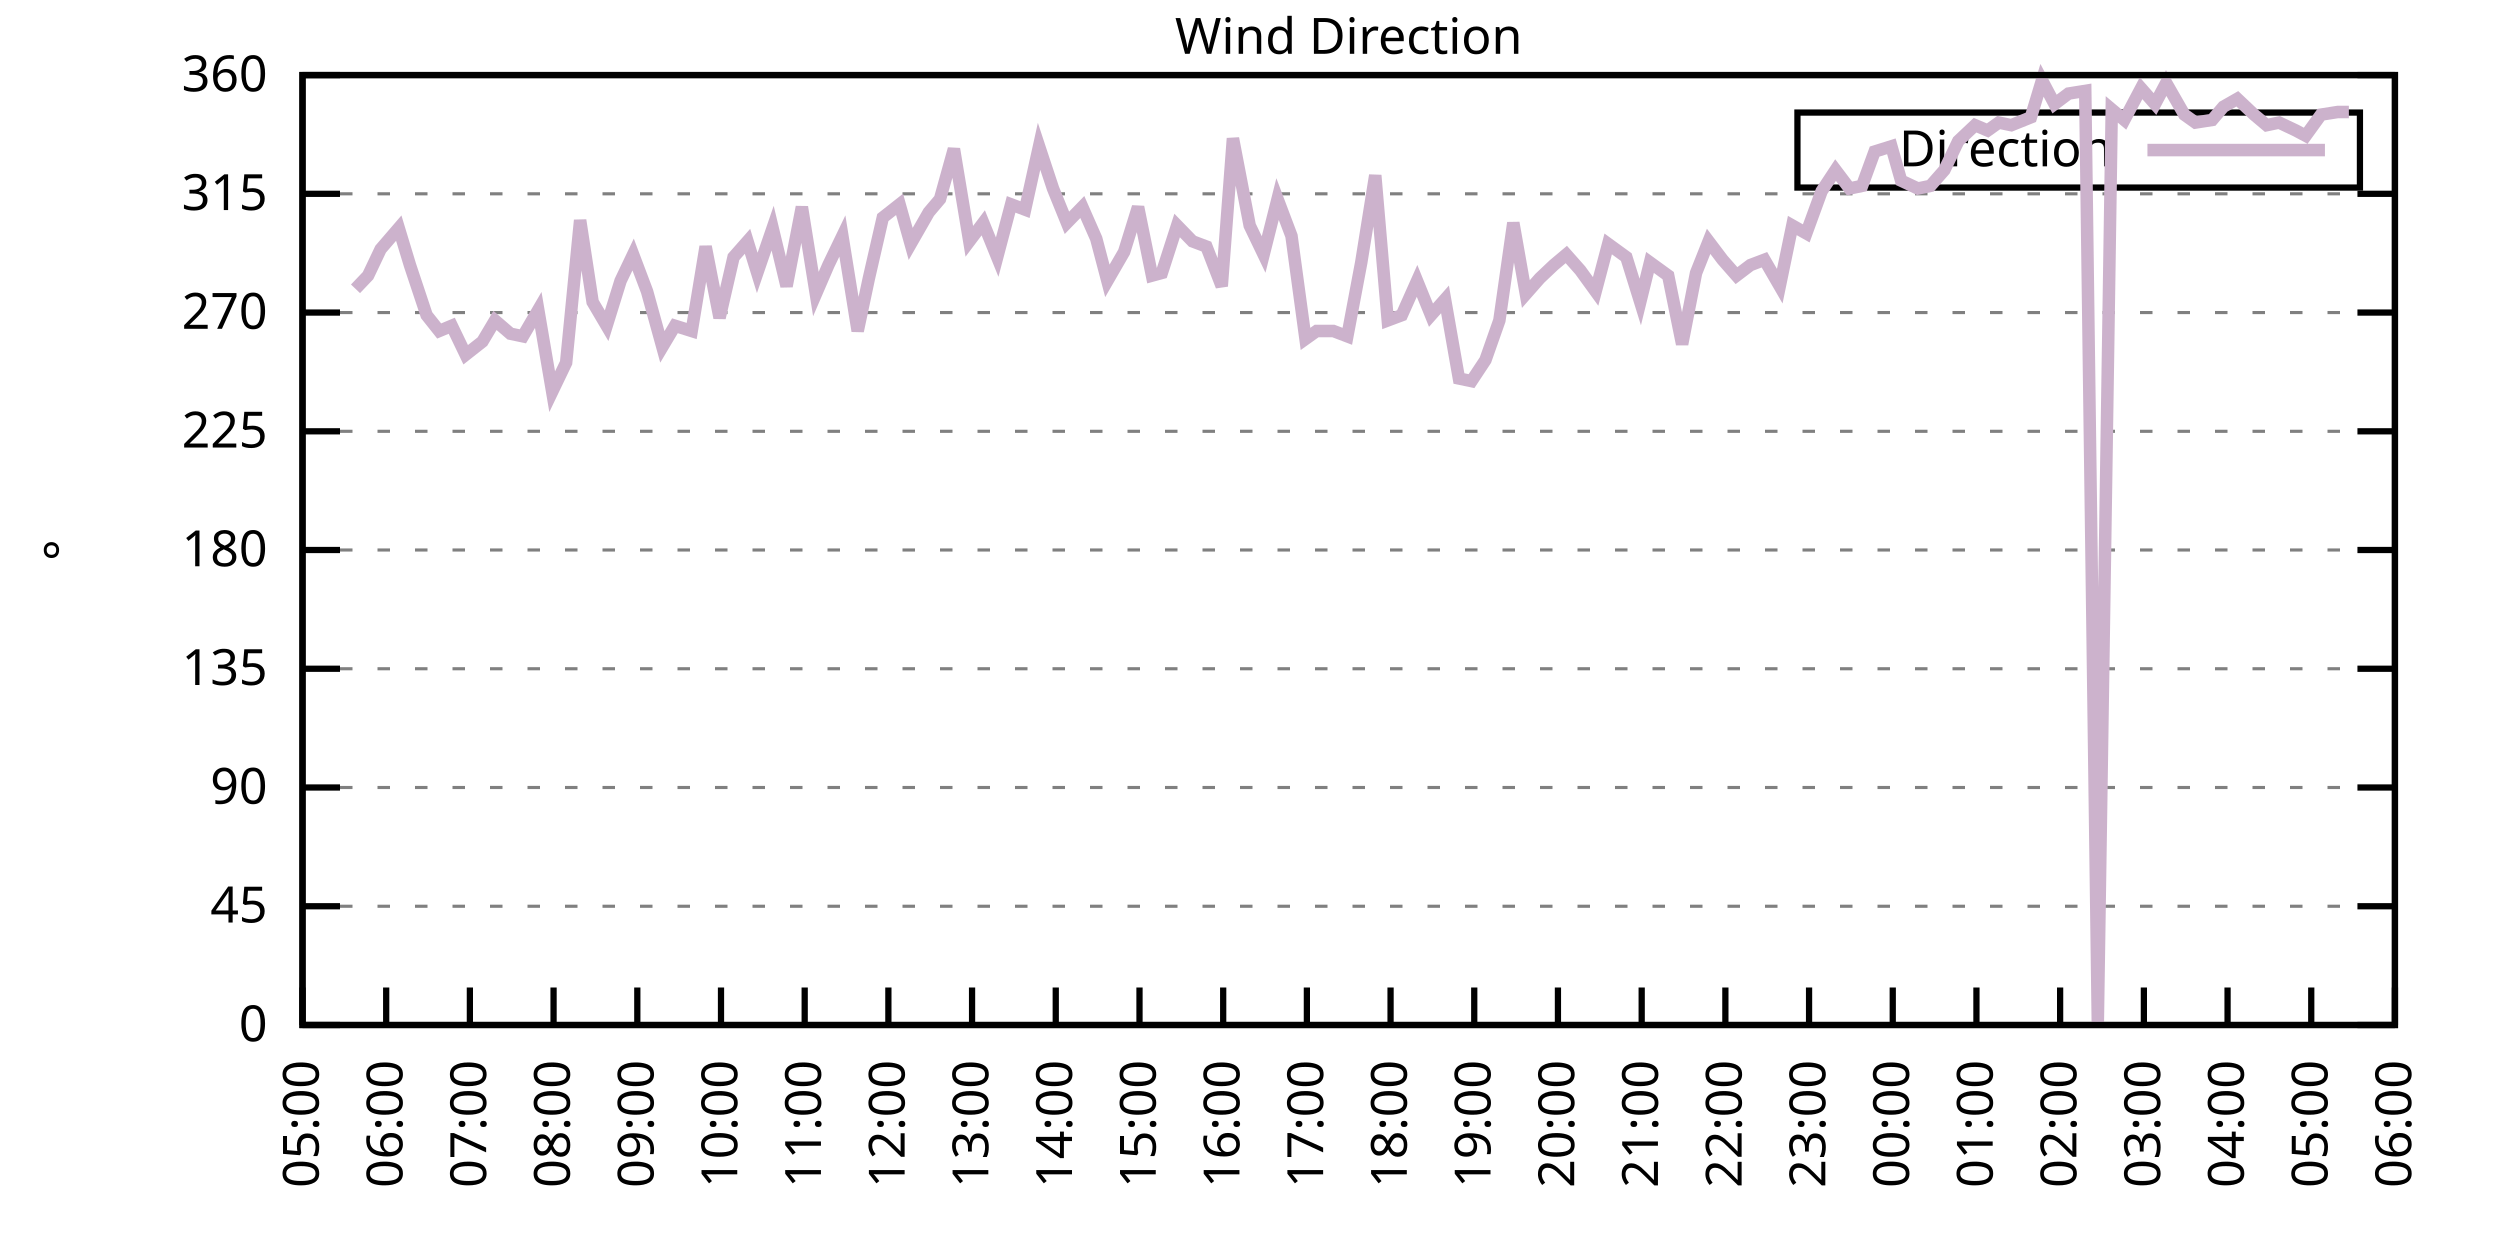
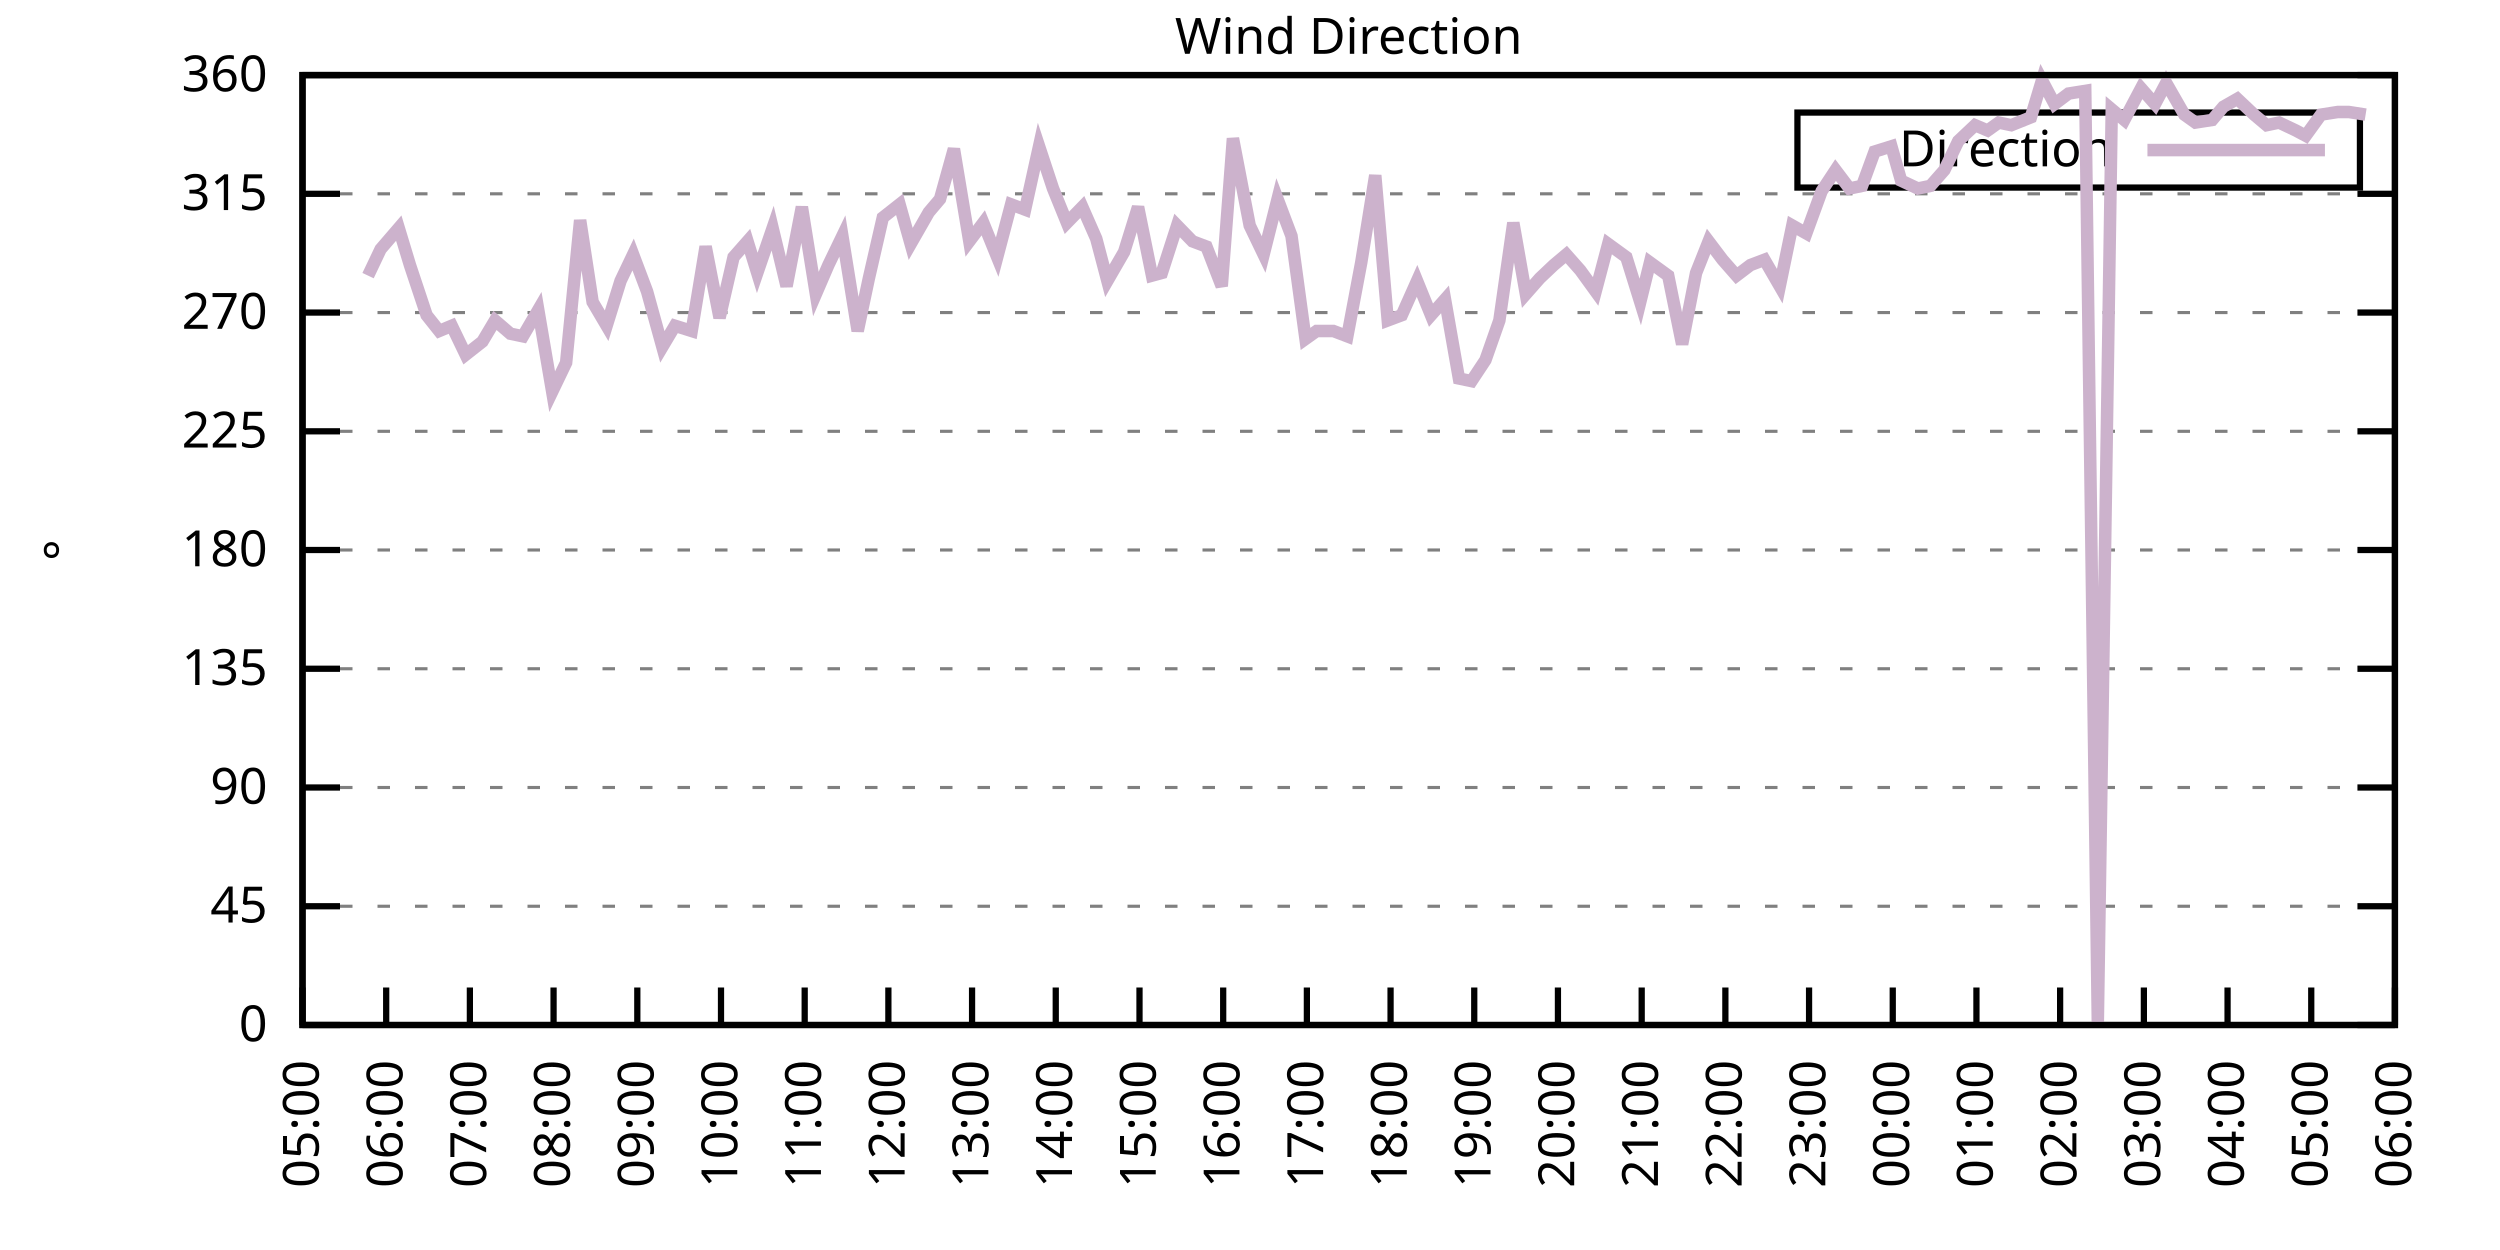
<svg xmlns="http://www.w3.org/2000/svg" xmlns:xlink="http://www.w3.org/1999/xlink" width="400" height="200" viewBox="0 0 400 200">
  <g id="gnuplot_canvas">
    <rect x="0" y="0" width="400" height="200" fill="none" />
    <defs>
      <circle id="gpDot" r="0.5" stroke-width="0.5" stroke="currentColor" />
      <path id="gpPt0" stroke-width="0.333" stroke="currentColor" d="M-1,0 h2 M0,-1 v2" />
      <path id="gpPt1" stroke-width="0.333" stroke="currentColor" d="M-1,-1 L1,1 M1,-1 L-1,1" />
      <path id="gpPt2" stroke-width="0.333" stroke="currentColor" d="M-1,0 L1,0 M0,-1 L0,1 M-1,-1 L1,1 M-1,1 L1,-1" />
      <rect id="gpPt3" stroke-width="0.333" stroke="currentColor" x="-1" y="-1" width="2" height="2" />
      <rect id="gpPt4" stroke-width="0.333" stroke="currentColor" fill="currentColor" x="-1" y="-1" width="2" height="2" />
      <circle id="gpPt5" stroke-width="0.333" stroke="currentColor" cx="0" cy="0" r="1" />
      <use xlink:href="#gpPt5" id="gpPt6" fill="currentColor" stroke="none" />
      <path id="gpPt7" stroke-width="0.333" stroke="currentColor" d="M0,-1.33 L-1.33,0.67 L1.33,0.67 z" />
      <use xlink:href="#gpPt7" id="gpPt8" fill="currentColor" stroke="none" />
      <use xlink:href="#gpPt7" id="gpPt9" stroke="currentColor" transform="rotate(180)" />
      <use xlink:href="#gpPt9" id="gpPt10" fill="currentColor" stroke="none" />
      <use xlink:href="#gpPt3" id="gpPt11" stroke="currentColor" transform="rotate(45)" />
      <use xlink:href="#gpPt11" id="gpPt12" fill="currentColor" stroke="none" />
      <path id="gpPt13" stroke-width="0.333" stroke="currentColor" d="M0,1.330 L1.265,0.411 L0.782,-1.067 L-0.782,-1.076 L-1.265,0.411 z" />
      <use xlink:href="#gpPt13" id="gpPt14" fill="currentColor" stroke="none" />
      <filter id="textbox" filterUnits="objectBoundingBox" x="0" y="0" height="1" width="1">
        <feFlood flood-color="white" flood-opacity="1" result="bgnd" />
        <feComposite in="SourceGraphic" in2="bgnd" operator="atop" />
      </filter>
      <filter id="greybox" filterUnits="objectBoundingBox" x="0" y="0" height="1" width="1">
        <feFlood flood-color="lightgrey" flood-opacity="1" result="grey" />
        <feComposite in="SourceGraphic" in2="grey" operator="atop" />
      </filter>
    </defs>
    <g fill="none" color="white" stroke="currentColor" stroke-width="1.00" stroke-linecap="butt" stroke-linejoin="miter">
</g>
    <g fill="none" color="black" stroke="currentColor" stroke-width="1.00" stroke-linecap="butt" stroke-linejoin="miter">
      <g stroke="none" shape-rendering="crispEdges">
        <polygon fill="rgb(255, 255, 255)" points="48.40,164.00 383.18,164.00 383.18,12.02 48.40,12.02 " />
      </g>
    </g>
    <g fill="none" color="black" stroke="currentColor" stroke-width="1.00" stroke-linecap="butt" stroke-linejoin="miter">
</g>
    <g fill="none" color="black" stroke="black" stroke-width="0.50" stroke-linecap="butt" stroke-linejoin="miter">
</g>
    <g fill="none" color="gray" stroke="currentColor" stroke-width="0.50" stroke-linecap="butt" stroke-linejoin="miter">
      <path stroke="gray" stroke-dasharray="2,4" class="gridline" d="M48.40,164.00 L383.19,164.00  " />
    </g>
    <g fill="none" color="gray" stroke="gray" stroke-width="1.00" stroke-linecap="butt" stroke-linejoin="miter">
</g>
    <g fill="none" color="black" stroke="currentColor" stroke-width="1.00" stroke-linecap="butt" stroke-linejoin="miter">
      <path stroke="black" d="M48.40,164.00 L54.40,164.00 M383.19,164.00 L377.19,164.00  " />
      <g transform="translate(42.80,166.60)" stroke="none" fill="black" font-family="Sans" font-size="8.00" text-anchor="end">
        <text>
          <tspan font-family="Sans"> 0</tspan>
        </text>
      </g>
    </g>
    <g fill="none" color="black" stroke="currentColor" stroke-width="1.00" stroke-linecap="butt" stroke-linejoin="miter">
</g>
    <g fill="none" color="black" stroke="black" stroke-width="0.50" stroke-linecap="butt" stroke-linejoin="miter">
</g>
    <g fill="none" color="gray" stroke="currentColor" stroke-width="0.50" stroke-linecap="butt" stroke-linejoin="miter">
      <path stroke="gray" stroke-dasharray="2,4" class="gridline" d="M48.40,145.00 L383.19,145.00  " />
    </g>
    <g fill="none" color="gray" stroke="gray" stroke-width="1.00" stroke-linecap="butt" stroke-linejoin="miter">
</g>
    <g fill="none" color="black" stroke="currentColor" stroke-width="1.00" stroke-linecap="butt" stroke-linejoin="miter">
      <path stroke="black" d="M48.40,145.00 L54.40,145.00 M383.19,145.00 L377.19,145.00  " />
      <g transform="translate(42.80,147.60)" stroke="none" fill="black" font-family="Sans" font-size="8.00" text-anchor="end">
        <text>
          <tspan font-family="Sans"> 45</tspan>
        </text>
      </g>
    </g>
    <g fill="none" color="black" stroke="currentColor" stroke-width="1.00" stroke-linecap="butt" stroke-linejoin="miter">
</g>
    <g fill="none" color="black" stroke="black" stroke-width="0.50" stroke-linecap="butt" stroke-linejoin="miter">
</g>
    <g fill="none" color="gray" stroke="currentColor" stroke-width="0.50" stroke-linecap="butt" stroke-linejoin="miter">
      <path stroke="gray" stroke-dasharray="2,4" class="gridline" d="M48.40,126.00 L383.19,126.00  " />
    </g>
    <g fill="none" color="gray" stroke="gray" stroke-width="1.00" stroke-linecap="butt" stroke-linejoin="miter">
</g>
    <g fill="none" color="black" stroke="currentColor" stroke-width="1.00" stroke-linecap="butt" stroke-linejoin="miter">
      <path stroke="black" d="M48.40,126.00 L54.40,126.00 M383.19,126.00 L377.19,126.00  " />
      <g transform="translate(42.80,128.60)" stroke="none" fill="black" font-family="Sans" font-size="8.00" text-anchor="end">
        <text>
          <tspan font-family="Sans"> 90</tspan>
        </text>
      </g>
    </g>
    <g fill="none" color="black" stroke="currentColor" stroke-width="1.00" stroke-linecap="butt" stroke-linejoin="miter">
</g>
    <g fill="none" color="black" stroke="black" stroke-width="0.50" stroke-linecap="butt" stroke-linejoin="miter">
</g>
    <g fill="none" color="gray" stroke="currentColor" stroke-width="0.50" stroke-linecap="butt" stroke-linejoin="miter">
      <path stroke="gray" stroke-dasharray="2,4" class="gridline" d="M48.40,107.00 L383.19,107.00  " />
    </g>
    <g fill="none" color="gray" stroke="gray" stroke-width="1.00" stroke-linecap="butt" stroke-linejoin="miter">
</g>
    <g fill="none" color="black" stroke="currentColor" stroke-width="1.00" stroke-linecap="butt" stroke-linejoin="miter">
      <path stroke="black" d="M48.40,107.00 L54.40,107.00 M383.19,107.00 L377.19,107.00  " />
      <g transform="translate(42.80,109.60)" stroke="none" fill="black" font-family="Sans" font-size="8.00" text-anchor="end">
        <text>
          <tspan font-family="Sans"> 135</tspan>
        </text>
      </g>
    </g>
    <g fill="none" color="black" stroke="currentColor" stroke-width="1.00" stroke-linecap="butt" stroke-linejoin="miter">
</g>
    <g fill="none" color="black" stroke="black" stroke-width="0.50" stroke-linecap="butt" stroke-linejoin="miter">
</g>
    <g fill="none" color="gray" stroke="currentColor" stroke-width="0.50" stroke-linecap="butt" stroke-linejoin="miter">
      <path stroke="gray" stroke-dasharray="2,4" class="gridline" d="M48.40,88.00 L383.19,88.00  " />
    </g>
    <g fill="none" color="gray" stroke="gray" stroke-width="1.00" stroke-linecap="butt" stroke-linejoin="miter">
</g>
    <g fill="none" color="black" stroke="currentColor" stroke-width="1.00" stroke-linecap="butt" stroke-linejoin="miter">
      <path stroke="black" d="M48.40,88.00 L54.40,88.00 M383.19,88.00 L377.19,88.00  " />
      <g transform="translate(42.80,90.60)" stroke="none" fill="black" font-family="Sans" font-size="8.00" text-anchor="end">
        <text>
          <tspan font-family="Sans"> 180</tspan>
        </text>
      </g>
    </g>
    <g fill="none" color="black" stroke="currentColor" stroke-width="1.00" stroke-linecap="butt" stroke-linejoin="miter">
</g>
    <g fill="none" color="black" stroke="black" stroke-width="0.50" stroke-linecap="butt" stroke-linejoin="miter">
</g>
    <g fill="none" color="gray" stroke="currentColor" stroke-width="0.50" stroke-linecap="butt" stroke-linejoin="miter">
      <path stroke="gray" stroke-dasharray="2,4" class="gridline" d="M48.40,69.01 L383.19,69.01  " />
    </g>
    <g fill="none" color="gray" stroke="gray" stroke-width="1.00" stroke-linecap="butt" stroke-linejoin="miter">
</g>
    <g fill="none" color="black" stroke="currentColor" stroke-width="1.00" stroke-linecap="butt" stroke-linejoin="miter">
      <path stroke="black" d="M48.40,69.01 L54.40,69.01 M383.19,69.01 L377.19,69.01  " />
      <g transform="translate(42.80,71.61)" stroke="none" fill="black" font-family="Sans" font-size="8.00" text-anchor="end">
        <text>
          <tspan font-family="Sans"> 225</tspan>
        </text>
      </g>
    </g>
    <g fill="none" color="black" stroke="currentColor" stroke-width="1.00" stroke-linecap="butt" stroke-linejoin="miter">
</g>
    <g fill="none" color="black" stroke="black" stroke-width="0.50" stroke-linecap="butt" stroke-linejoin="miter">
</g>
    <g fill="none" color="gray" stroke="currentColor" stroke-width="0.50" stroke-linecap="butt" stroke-linejoin="miter">
      <path stroke="gray" stroke-dasharray="2,4" class="gridline" d="M48.40,50.01 L383.19,50.01  " />
    </g>
    <g fill="none" color="gray" stroke="gray" stroke-width="1.00" stroke-linecap="butt" stroke-linejoin="miter">
</g>
    <g fill="none" color="black" stroke="currentColor" stroke-width="1.00" stroke-linecap="butt" stroke-linejoin="miter">
      <path stroke="black" d="M48.40,50.01 L54.40,50.01 M383.19,50.01 L377.19,50.01  " />
      <g transform="translate(42.80,52.61)" stroke="none" fill="black" font-family="Sans" font-size="8.00" text-anchor="end">
        <text>
          <tspan font-family="Sans"> 270</tspan>
        </text>
      </g>
    </g>
    <g fill="none" color="black" stroke="currentColor" stroke-width="1.00" stroke-linecap="butt" stroke-linejoin="miter">
</g>
    <g fill="none" color="black" stroke="black" stroke-width="0.50" stroke-linecap="butt" stroke-linejoin="miter">
</g>
    <g fill="none" color="gray" stroke="currentColor" stroke-width="0.50" stroke-linecap="butt" stroke-linejoin="miter">
      <path stroke="gray" stroke-dasharray="2,4" class="gridline" d="M48.40,31.01 L383.19,31.01  " />
    </g>
    <g fill="none" color="gray" stroke="gray" stroke-width="1.00" stroke-linecap="butt" stroke-linejoin="miter">
</g>
    <g fill="none" color="black" stroke="currentColor" stroke-width="1.00" stroke-linecap="butt" stroke-linejoin="miter">
      <path stroke="black" d="M48.40,31.01 L54.40,31.01 M383.19,31.01 L377.19,31.01  " />
      <g transform="translate(42.80,33.61)" stroke="none" fill="black" font-family="Sans" font-size="8.00" text-anchor="end">
        <text>
          <tspan font-family="Sans"> 315</tspan>
        </text>
      </g>
    </g>
    <g fill="none" color="black" stroke="currentColor" stroke-width="1.00" stroke-linecap="butt" stroke-linejoin="miter">
</g>
    <g fill="none" color="black" stroke="black" stroke-width="0.50" stroke-linecap="butt" stroke-linejoin="miter">
</g>
    <g fill="none" color="gray" stroke="currentColor" stroke-width="0.50" stroke-linecap="butt" stroke-linejoin="miter">
      <path stroke="gray" stroke-dasharray="2,4" class="gridline" d="M48.40,12.01 L383.19,12.01  " />
    </g>
    <g fill="none" color="gray" stroke="gray" stroke-width="1.00" stroke-linecap="butt" stroke-linejoin="miter">
</g>
    <g fill="none" color="black" stroke="currentColor" stroke-width="1.00" stroke-linecap="butt" stroke-linejoin="miter">
      <path stroke="black" d="M48.40,12.01 L54.40,12.01 M383.19,12.01 L377.19,12.01  " />
      <g transform="translate(42.80,14.61)" stroke="none" fill="black" font-family="Sans" font-size="8.00" text-anchor="end">
        <text>
          <tspan font-family="Sans"> 360</tspan>
        </text>
      </g>
    </g>
    <g fill="none" color="black" stroke="currentColor" stroke-width="1.00" stroke-linecap="butt" stroke-linejoin="miter">
      <path stroke="black" d="M48.40,164.00 L48.40,158.00  " />
      <g transform="translate(51.00,169.60) rotate(270.00)" stroke="none" fill="black" font-family="Sans" font-size="8.00" text-anchor="end">
        <text>
          <tspan font-family="Sans">05:00</tspan>
        </text>
      </g>
    </g>
    <g fill="none" color="black" stroke="currentColor" stroke-width="1.00" stroke-linecap="butt" stroke-linejoin="miter">
      <path stroke="black" d="M61.79,164.00 L61.79,158.00  " />
      <g transform="translate(64.39,169.60) rotate(270.00)" stroke="none" fill="black" font-family="Sans" font-size="8.00" text-anchor="end">
        <text>
          <tspan font-family="Sans">06:00</tspan>
        </text>
      </g>
    </g>
    <g fill="none" color="black" stroke="currentColor" stroke-width="1.00" stroke-linecap="butt" stroke-linejoin="miter">
      <path stroke="black" d="M75.18,164.00 L75.18,158.00  " />
      <g transform="translate(77.78,169.60) rotate(270.00)" stroke="none" fill="black" font-family="Sans" font-size="8.00" text-anchor="end">
        <text>
          <tspan font-family="Sans">07:00</tspan>
        </text>
      </g>
    </g>
    <g fill="none" color="black" stroke="currentColor" stroke-width="1.00" stroke-linecap="butt" stroke-linejoin="miter">
      <path stroke="black" d="M88.57,164.00 L88.57,158.00  " />
      <g transform="translate(91.17,169.60) rotate(270.00)" stroke="none" fill="black" font-family="Sans" font-size="8.00" text-anchor="end">
        <text>
          <tspan font-family="Sans">08:00</tspan>
        </text>
      </g>
    </g>
    <g fill="none" color="black" stroke="currentColor" stroke-width="1.00" stroke-linecap="butt" stroke-linejoin="miter">
      <path stroke="black" d="M101.97,164.00 L101.97,158.00  " />
      <g transform="translate(104.57,169.60) rotate(270.00)" stroke="none" fill="black" font-family="Sans" font-size="8.00" text-anchor="end">
        <text>
          <tspan font-family="Sans">09:00</tspan>
        </text>
      </g>
    </g>
    <g fill="none" color="black" stroke="currentColor" stroke-width="1.00" stroke-linecap="butt" stroke-linejoin="miter">
      <path stroke="black" d="M115.36,164.00 L115.36,158.00  " />
      <g transform="translate(117.96,169.60) rotate(270.00)" stroke="none" fill="black" font-family="Sans" font-size="8.00" text-anchor="end">
        <text>
          <tspan font-family="Sans">10:00</tspan>
        </text>
      </g>
    </g>
    <g fill="none" color="black" stroke="currentColor" stroke-width="1.00" stroke-linecap="butt" stroke-linejoin="miter">
      <path stroke="black" d="M128.75,164.00 L128.75,158.00  " />
      <g transform="translate(131.35,169.60) rotate(270.00)" stroke="none" fill="black" font-family="Sans" font-size="8.00" text-anchor="end">
        <text>
          <tspan font-family="Sans">11:00</tspan>
        </text>
      </g>
    </g>
    <g fill="none" color="black" stroke="currentColor" stroke-width="1.00" stroke-linecap="butt" stroke-linejoin="miter">
      <path stroke="black" d="M142.14,164.00 L142.14,158.00  " />
      <g transform="translate(144.74,169.60) rotate(270.00)" stroke="none" fill="black" font-family="Sans" font-size="8.00" text-anchor="end">
        <text>
          <tspan font-family="Sans">12:00</tspan>
        </text>
      </g>
    </g>
    <g fill="none" color="black" stroke="currentColor" stroke-width="1.00" stroke-linecap="butt" stroke-linejoin="miter">
      <path stroke="black" d="M155.53,164.00 L155.53,158.00  " />
      <g transform="translate(158.13,169.60) rotate(270.00)" stroke="none" fill="black" font-family="Sans" font-size="8.00" text-anchor="end">
        <text>
          <tspan font-family="Sans">13:00</tspan>
        </text>
      </g>
    </g>
    <g fill="none" color="black" stroke="currentColor" stroke-width="1.00" stroke-linecap="butt" stroke-linejoin="miter">
      <path stroke="black" d="M168.92,164.00 L168.92,158.00  " />
      <g transform="translate(171.52,169.60) rotate(270.00)" stroke="none" fill="black" font-family="Sans" font-size="8.00" text-anchor="end">
        <text>
          <tspan font-family="Sans">14:00</tspan>
        </text>
      </g>
    </g>
    <g fill="none" color="black" stroke="currentColor" stroke-width="1.00" stroke-linecap="butt" stroke-linejoin="miter">
      <path stroke="black" d="M182.32,164.00 L182.32,158.00  " />
      <g transform="translate(184.92,169.60) rotate(270.00)" stroke="none" fill="black" font-family="Sans" font-size="8.00" text-anchor="end">
        <text>
          <tspan font-family="Sans">15:00</tspan>
        </text>
      </g>
    </g>
    <g fill="none" color="black" stroke="currentColor" stroke-width="1.00" stroke-linecap="butt" stroke-linejoin="miter">
      <path stroke="black" d="M195.71,164.00 L195.71,158.00  " />
      <g transform="translate(198.31,169.60) rotate(270.00)" stroke="none" fill="black" font-family="Sans" font-size="8.00" text-anchor="end">
        <text>
          <tspan font-family="Sans">16:00</tspan>
        </text>
      </g>
    </g>
    <g fill="none" color="black" stroke="currentColor" stroke-width="1.00" stroke-linecap="butt" stroke-linejoin="miter">
      <path stroke="black" d="M209.10,164.00 L209.10,158.00  " />
      <g transform="translate(211.70,169.60) rotate(270.00)" stroke="none" fill="black" font-family="Sans" font-size="8.00" text-anchor="end">
        <text>
          <tspan font-family="Sans">17:00</tspan>
        </text>
      </g>
    </g>
    <g fill="none" color="black" stroke="currentColor" stroke-width="1.00" stroke-linecap="butt" stroke-linejoin="miter">
      <path stroke="black" d="M222.49,164.00 L222.49,158.00  " />
      <g transform="translate(225.09,169.60) rotate(270.00)" stroke="none" fill="black" font-family="Sans" font-size="8.00" text-anchor="end">
        <text>
          <tspan font-family="Sans">18:00</tspan>
        </text>
      </g>
    </g>
    <g fill="none" color="black" stroke="currentColor" stroke-width="1.00" stroke-linecap="butt" stroke-linejoin="miter">
      <path stroke="black" d="M235.88,164.00 L235.88,158.00  " />
      <g transform="translate(238.48,169.60) rotate(270.00)" stroke="none" fill="black" font-family="Sans" font-size="8.00" text-anchor="end">
        <text>
          <tspan font-family="Sans">19:00</tspan>
        </text>
      </g>
    </g>
    <g fill="none" color="black" stroke="currentColor" stroke-width="1.00" stroke-linecap="butt" stroke-linejoin="miter">
      <path stroke="black" d="M249.27,164.00 L249.27,158.00  " />
      <g transform="translate(251.87,169.60) rotate(270.00)" stroke="none" fill="black" font-family="Sans" font-size="8.00" text-anchor="end">
        <text>
          <tspan font-family="Sans">20:00</tspan>
        </text>
      </g>
    </g>
    <g fill="none" color="black" stroke="currentColor" stroke-width="1.00" stroke-linecap="butt" stroke-linejoin="miter">
      <path stroke="black" d="M262.67,164.00 L262.67,158.00  " />
      <g transform="translate(265.27,169.60) rotate(270.00)" stroke="none" fill="black" font-family="Sans" font-size="8.00" text-anchor="end">
        <text>
          <tspan font-family="Sans">21:00</tspan>
        </text>
      </g>
    </g>
    <g fill="none" color="black" stroke="currentColor" stroke-width="1.00" stroke-linecap="butt" stroke-linejoin="miter">
      <path stroke="black" d="M276.06,164.00 L276.06,158.00  " />
      <g transform="translate(278.66,169.60) rotate(270.00)" stroke="none" fill="black" font-family="Sans" font-size="8.00" text-anchor="end">
        <text>
          <tspan font-family="Sans">22:00</tspan>
        </text>
      </g>
    </g>
    <g fill="none" color="black" stroke="currentColor" stroke-width="1.00" stroke-linecap="butt" stroke-linejoin="miter">
      <path stroke="black" d="M289.45,164.00 L289.45,158.00  " />
      <g transform="translate(292.05,169.60) rotate(270.00)" stroke="none" fill="black" font-family="Sans" font-size="8.00" text-anchor="end">
        <text>
          <tspan font-family="Sans">23:00</tspan>
        </text>
      </g>
    </g>
    <g fill="none" color="black" stroke="currentColor" stroke-width="1.00" stroke-linecap="butt" stroke-linejoin="miter">
      <path stroke="black" d="M302.84,164.00 L302.84,158.00  " />
      <g transform="translate(305.44,169.60) rotate(270.00)" stroke="none" fill="black" font-family="Sans" font-size="8.00" text-anchor="end">
        <text>
          <tspan font-family="Sans">00:00</tspan>
        </text>
      </g>
    </g>
    <g fill="none" color="black" stroke="currentColor" stroke-width="1.00" stroke-linecap="butt" stroke-linejoin="miter">
      <path stroke="black" d="M316.23,164.00 L316.23,158.00  " />
      <g transform="translate(318.83,169.60) rotate(270.00)" stroke="none" fill="black" font-family="Sans" font-size="8.00" text-anchor="end">
        <text>
          <tspan font-family="Sans">01:00</tspan>
        </text>
      </g>
    </g>
    <g fill="none" color="black" stroke="currentColor" stroke-width="1.00" stroke-linecap="butt" stroke-linejoin="miter">
      <path stroke="black" d="M329.62,164.00 L329.62,158.00  " />
      <g transform="translate(332.22,169.60) rotate(270.00)" stroke="none" fill="black" font-family="Sans" font-size="8.00" text-anchor="end">
        <text>
          <tspan font-family="Sans">02:00</tspan>
        </text>
      </g>
    </g>
    <g fill="none" color="black" stroke="currentColor" stroke-width="1.00" stroke-linecap="butt" stroke-linejoin="miter">
      <path stroke="black" d="M343.02,164.00 L343.02,158.00  " />
      <g transform="translate(345.62,169.60) rotate(270.00)" stroke="none" fill="black" font-family="Sans" font-size="8.00" text-anchor="end">
        <text>
          <tspan font-family="Sans">03:00</tspan>
        </text>
      </g>
    </g>
    <g fill="none" color="black" stroke="currentColor" stroke-width="1.00" stroke-linecap="butt" stroke-linejoin="miter">
      <path stroke="black" d="M356.41,164.00 L356.41,158.00  " />
      <g transform="translate(359.01,169.60) rotate(270.00)" stroke="none" fill="black" font-family="Sans" font-size="8.00" text-anchor="end">
        <text>
          <tspan font-family="Sans">04:00</tspan>
        </text>
      </g>
    </g>
    <g fill="none" color="black" stroke="currentColor" stroke-width="1.00" stroke-linecap="butt" stroke-linejoin="miter">
      <path stroke="black" d="M369.80,164.00 L369.80,158.00  " />
      <g transform="translate(372.40,169.60) rotate(270.00)" stroke="none" fill="black" font-family="Sans" font-size="8.00" text-anchor="end">
        <text>
          <tspan font-family="Sans">05:00</tspan>
        </text>
      </g>
    </g>
    <g fill="none" color="black" stroke="currentColor" stroke-width="1.00" stroke-linecap="butt" stroke-linejoin="miter">
      <path stroke="black" d="M383.19,164.00 L383.19,158.00  " />
      <g transform="translate(385.79,169.60) rotate(270.00)" stroke="none" fill="black" font-family="Sans" font-size="8.00" text-anchor="end">
        <text>
          <tspan font-family="Sans">06:00</tspan>
        </text>
      </g>
    </g>
    <g fill="none" color="black" stroke="currentColor" stroke-width="1.00" stroke-linecap="butt" stroke-linejoin="miter">
</g>
    <g fill="none" color="black" stroke="currentColor" stroke-width="1.00" stroke-linecap="butt" stroke-linejoin="miter">
      <path stroke="black" d="M48.40,12.01 L48.40,164.00 L383.19,164.00 L383.19,12.01 L48.40,12.01 Z  " />
    </g>
    <g fill="none" color="black" stroke="currentColor" stroke-width="1.00" stroke-linecap="butt" stroke-linejoin="miter">
</g>
    <g fill="none" color="black" stroke="currentColor" stroke-width="1.00" stroke-linecap="butt" stroke-linejoin="miter">
      <path stroke="black" d="M287.59,30.01 L287.59,18.01 L377.59,18.01 L377.59,30.01 L287.59,30.01 Z  " />
    </g>
    <g id="Wind_direction_plot_1">
      <g fill="none" color="white" stroke="black" stroke-width="2.00" stroke-linecap="butt" stroke-linejoin="miter">
</g>
      <g fill="none" color="black" stroke="currentColor" stroke-width="2.00" stroke-linecap="butt" stroke-linejoin="miter">
        <g transform="translate(337.99,26.61)" stroke="none" fill="black" font-family="Sans" font-size="8.00" text-anchor="end">
          <text>
            <tspan font-family="Sans">Direction</tspan>
          </text>
        </g>
      </g>
      <g fill="none" color="black" stroke="currentColor" stroke-width="2.00" stroke-linecap="butt" stroke-linejoin="miter">
-         <path stroke="rgb(204, 178, 204)" d="M343.59,24.01 L371.99,24.01 M56.88,46.21 L58.89,44.10 L60.90,39.87 L63.80,36.50 L65.59,42.41 L68.26,50.43   L70.27,52.96 L72.28,52.12 L74.51,56.76 L77.19,54.65 L79.20,51.27 L81.66,53.39 L83.66,53.81 L86.12,49.59   L88.35,62.67 L90.58,58.03 L92.82,35.23 L94.82,48.32 L97.06,52.12 L99.29,44.94 L101.30,40.72 L103.53,46.63   L105.98,55.50 L107.99,52.12 L110.67,52.96 L112.90,39.45 L115.13,50.85 L117.37,41.14 L119.60,38.61 L121.16,43.67   L123.62,36.50 L125.85,45.79 L128.30,33.12 L130.54,47.05 L132.54,42.41 L134.78,37.76 L137.23,52.96 L139.02,44.52   L141.25,34.81 L143.93,32.70 L145.71,39.03 L148.61,33.96 L150.40,31.85 L152.63,23.83 L155.09,38.61 L157.32,35.65   L159.55,41.14 L161.78,32.70 L164.01,33.54 L166.25,23.41 L168.48,30.16 L170.71,35.65 L173.17,33.12 L175.40,38.19   L177.18,44.94 L179.86,40.30 L182.09,33.12 L184.32,44.10 L185.89,43.67 L188.34,36.08 L190.80,38.61 L193.03,39.45   L195.48,45.79 L197.27,22.14 L199.95,36.08 L202.18,40.72 L204.41,31.85 L206.64,37.76 L208.88,54.23 L210.66,52.96   L213.34,52.96 L215.57,53.81 L217.80,41.99 L220.04,28.05 L222.04,51.27 L224.28,50.43 L226.73,44.94 L228.96,50.43   L231.20,47.90 L233.43,60.56 L235.44,60.98 L237.67,57.61 L239.90,51.27 L242.13,35.65 L244.14,47.05 L246.37,44.52   L248.60,42.41 L250.61,40.72 L252.85,43.25 L255.30,46.63 L257.31,39.03 L260.21,41.14 L262.44,48.32 L264.00,41.99   L266.91,44.10 L269.14,55.07 L271.37,43.67 L273.38,38.61 L275.61,41.56 L277.84,44.10 L280.07,42.41 L282.31,41.56   L284.76,45.79 L286.77,36.08 L289.00,37.34 L291.46,30.59 L293.69,27.21 L295.92,30.16 L297.93,29.74 L299.94,24.25   L302.62,23.41 L304.18,28.90 L306.86,30.16 L308.87,29.74 L311.10,27.21 L313.33,22.56 L316.01,20.03 L318.02,20.88   L319.80,19.61 L321.81,20.03 L324.94,18.77 L326.72,12.85 L328.73,16.65 L330.96,14.97 L333.64,14.54 L335.65,163.58   L337.88,17.50 L339.89,19.19 L342.57,14.12 L344.80,16.65 L346.59,13.28 L349.49,18.34 L351.27,19.61 L353.95,19.19   L355.74,17.08 L357.97,15.81 L360.65,18.34 L362.66,20.03 L364.66,19.61 L367.34,20.88 L368.91,21.72 L371.36,18.34   L374.04,17.92 L375.82,17.92  " />
+         <path stroke="rgb(204, 178, 204)" d="M343.59,24.01 L371.99,24.01 M58.89,44.10 L60.90,39.87 L63.80,36.50 L65.59,42.41 L68.26,50.43 L70.27,52.96   L72.28,52.12 L74.51,56.76 L77.19,54.65 L79.20,51.27 L81.66,53.39 L83.66,53.81 L86.12,49.59 L88.35,62.67   L90.58,58.03 L92.82,35.23 L94.82,48.32 L97.06,52.12 L99.29,44.94 L101.30,40.72 L103.53,46.63 L105.98,55.50   L107.99,52.12 L110.67,52.96 L112.90,39.45 L115.13,50.85 L117.37,41.14 L119.60,38.61 L121.16,43.67 L123.62,36.50   L125.85,45.79 L128.30,33.12 L130.54,47.05 L132.54,42.41 L134.78,37.76 L137.23,52.96 L139.02,44.52 L141.25,34.81   L143.93,32.70 L145.71,39.03 L148.61,33.96 L150.40,31.85 L152.63,23.83 L155.09,38.61 L157.32,35.65 L159.55,41.14   L161.78,32.70 L164.01,33.54 L166.25,23.41 L168.48,30.16 L170.71,35.65 L173.17,33.12 L175.40,38.19 L177.18,44.94   L179.86,40.30 L182.09,33.12 L184.32,44.10 L185.89,43.67 L188.34,36.08 L190.80,38.61 L193.03,39.45 L195.48,45.79   L197.27,22.14 L199.95,36.08 L202.18,40.72 L204.41,31.85 L206.64,37.76 L208.88,54.23 L210.66,52.96 L213.34,52.96   L215.57,53.81 L217.80,41.99 L220.04,28.05 L222.04,51.27 L224.28,50.43 L226.73,44.94 L228.96,50.43 L231.20,47.90   L233.43,60.56 L235.44,60.98 L237.67,57.61 L239.90,51.27 L242.13,35.65 L244.14,47.05 L246.37,44.52 L248.60,42.41   L250.61,40.72 L252.85,43.25 L255.30,46.63 L257.31,39.03 L260.21,41.14 L262.44,48.32 L264.00,41.99 L266.91,44.10   L269.14,55.07 L271.37,43.67 L273.38,38.61 L275.61,41.56 L277.84,44.10 L280.07,42.41 L282.31,41.56 L284.76,45.79   L286.77,36.08 L289.00,37.34 L291.46,30.59 L293.69,27.21 L295.92,30.16 L297.93,29.74 L299.94,24.25 L302.62,23.41   L304.18,28.90 L306.86,30.16 L308.87,29.74 L311.10,27.21 L313.33,22.56 L316.01,20.03 L318.02,20.88 L319.80,19.61   L321.81,20.03 L324.94,18.77 L326.72,12.85 L328.73,16.65 L330.96,14.97 L333.64,14.54 L335.65,163.58 L337.88,17.50   L339.89,19.19 L342.57,14.12 L344.80,16.65 L346.59,13.28 L349.49,18.34 L351.27,19.61 L353.95,19.19 L355.74,17.08   L357.97,15.81 L360.65,18.34 L362.66,20.03 L364.66,19.61 L367.34,20.88 L368.91,21.72 L371.36,18.34 L374.04,17.92   L375.82,17.92 L378.50,18.34  " />
      </g>
    </g>
    <g fill="none" color="black" stroke="currentColor" stroke-width="2.00" stroke-linecap="butt" stroke-linejoin="miter">
</g>
    <g fill="none" color="black" stroke="black" stroke-width="1.00" stroke-linecap="butt" stroke-linejoin="miter">
</g>
    <g fill="none" color="black" stroke="currentColor" stroke-width="1.00" stroke-linecap="butt" stroke-linejoin="miter">
      <path stroke="black" d="M48.40,12.01 L48.40,164.00 L383.19,164.00 L383.19,12.01 L48.40,12.01 Z  " />
      <g transform="translate(12.80,88.01) rotate(270.00)" stroke="none" fill="black" font-family="Sans" font-size="8.00" text-anchor="middle">
        <text>
          <tspan font-family="Sans">°</tspan>
        </text>
      </g>
    </g>
    <g fill="none" color="black" stroke="currentColor" stroke-width="1.00" stroke-linecap="butt" stroke-linejoin="miter">
</g>
    <g fill="none" color="black" stroke="currentColor" stroke-width="1.00" stroke-linecap="butt" stroke-linejoin="miter">
      <g transform="translate(215.79,8.61)" stroke="none" fill="black" font-family="Sans" font-size="8.00" text-anchor="middle">
        <text>
          <tspan font-family="Sans">Wind Direction</tspan>
        </text>
      </g>
    </g>
    <g fill="none" color="black" stroke="currentColor" stroke-width="1.00" stroke-linecap="butt" stroke-linejoin="miter">
</g>
  </g>
</svg>
